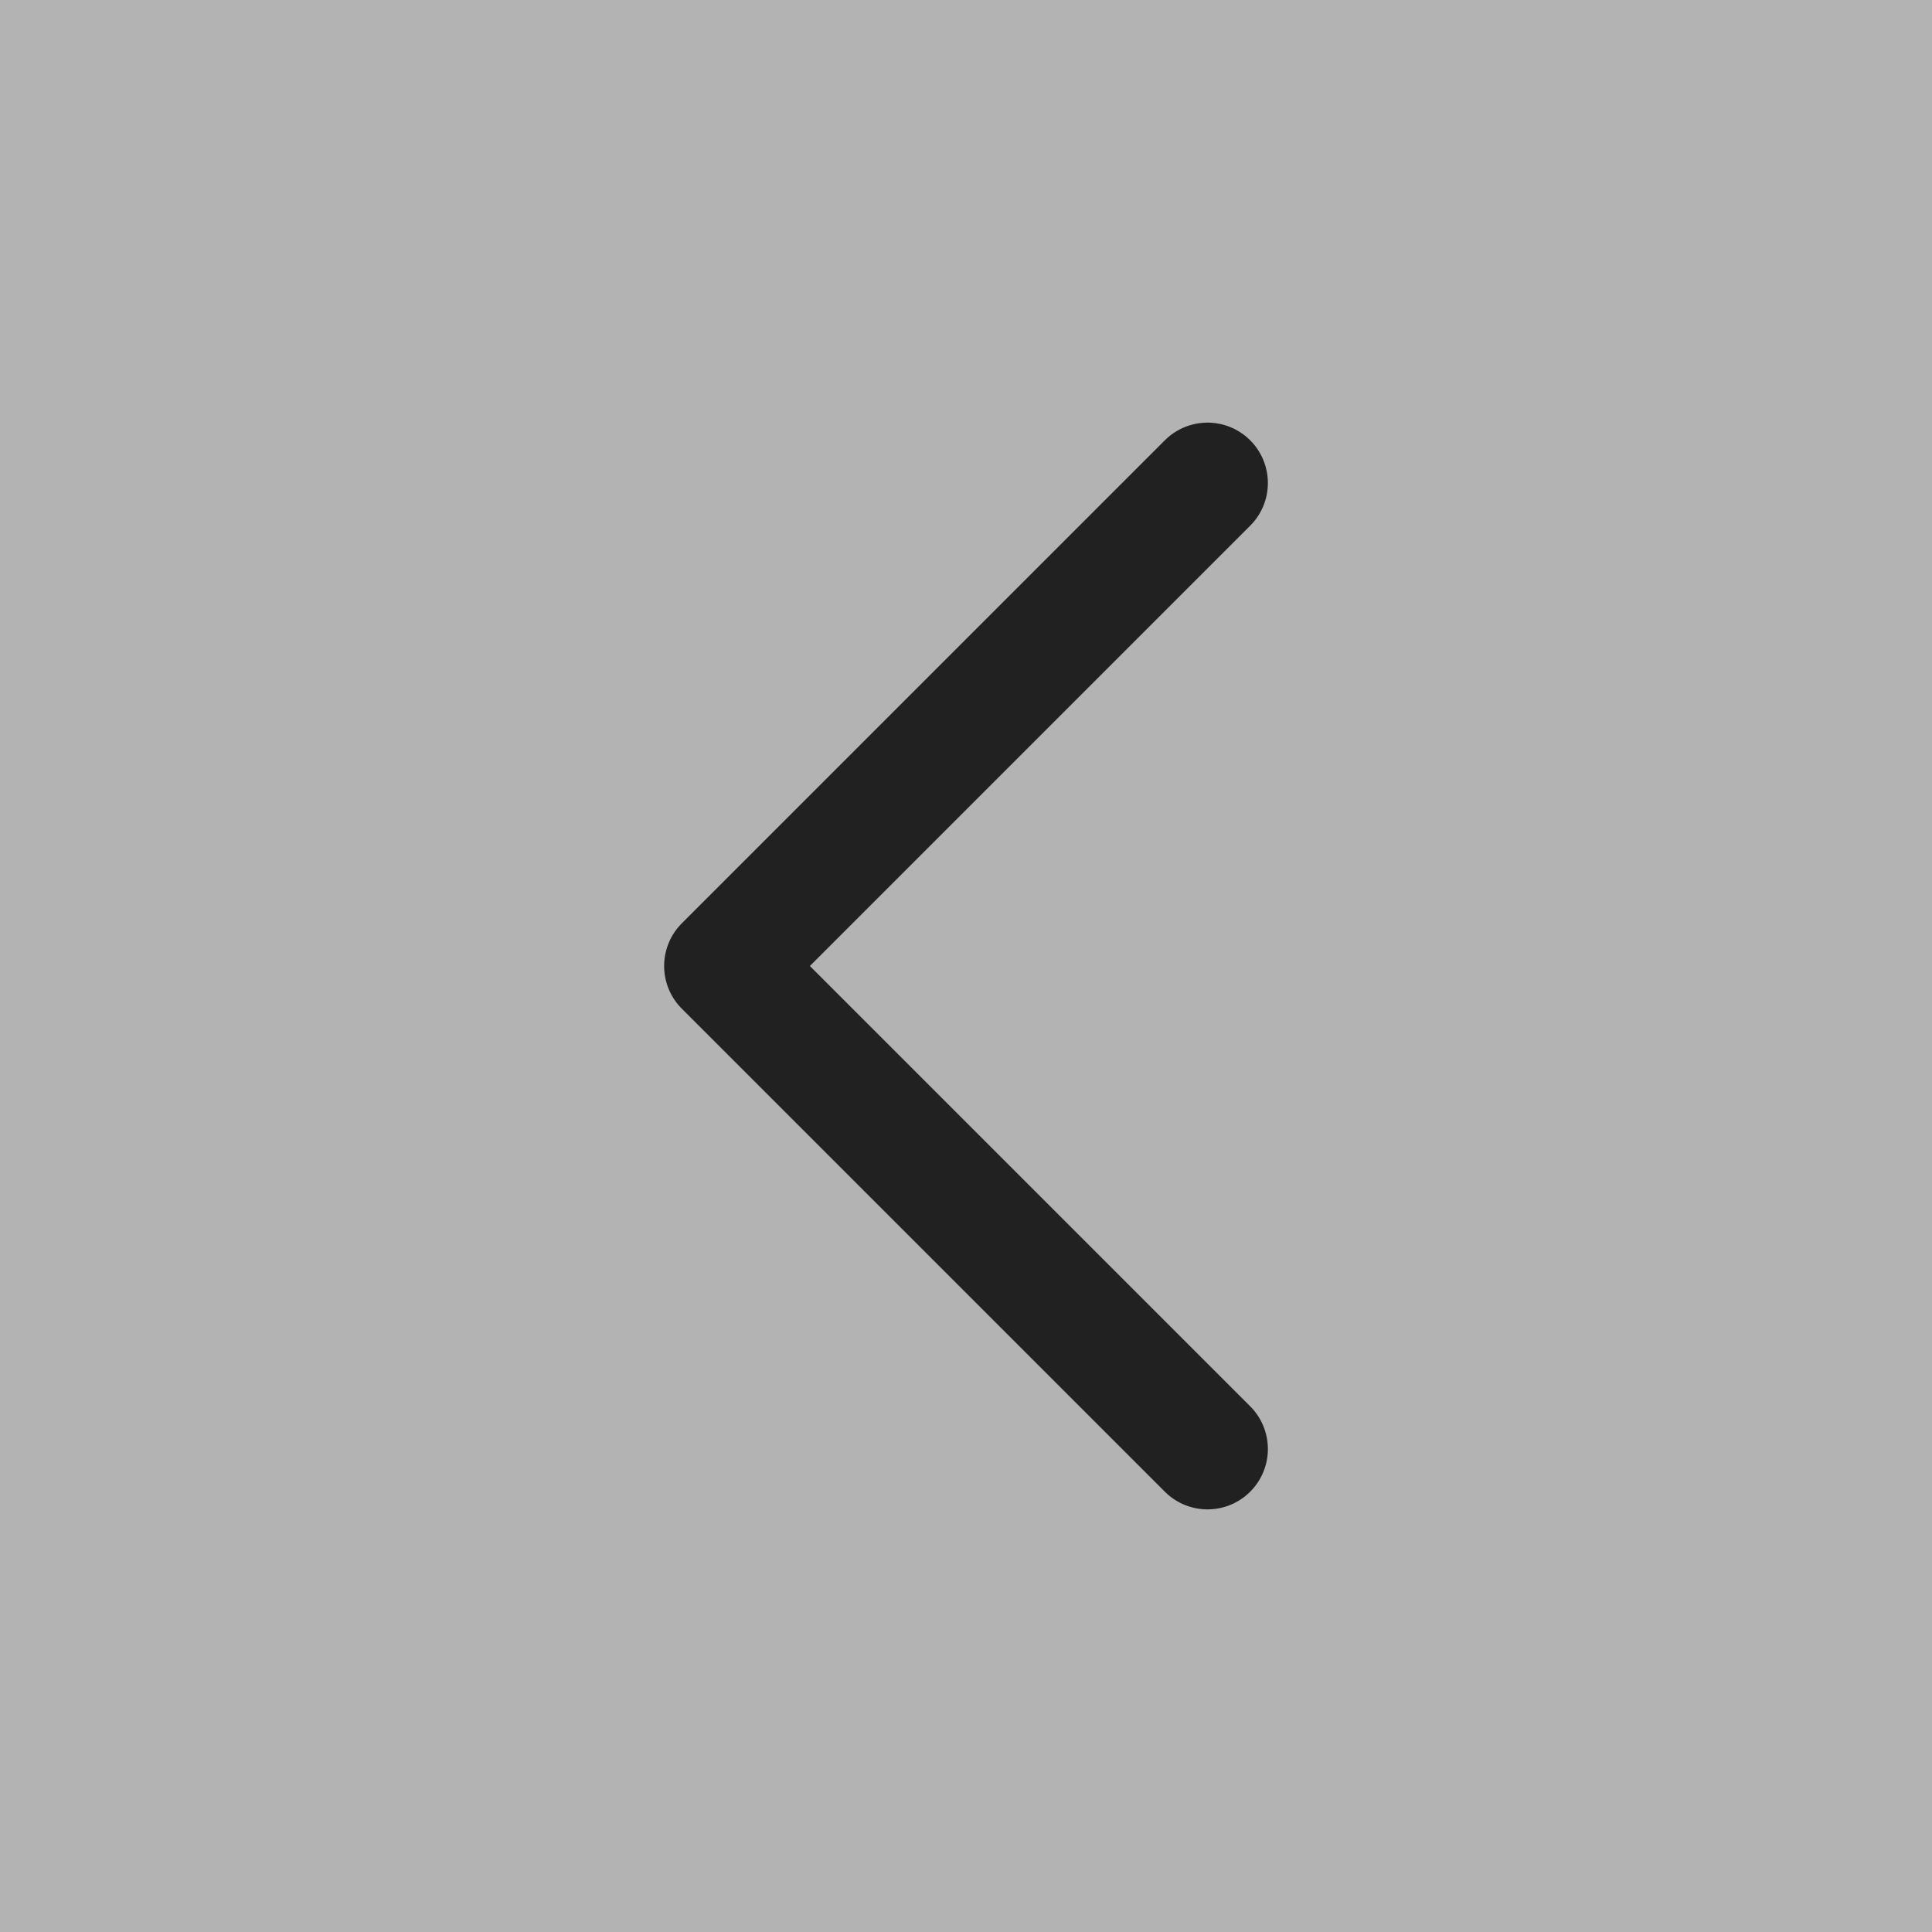
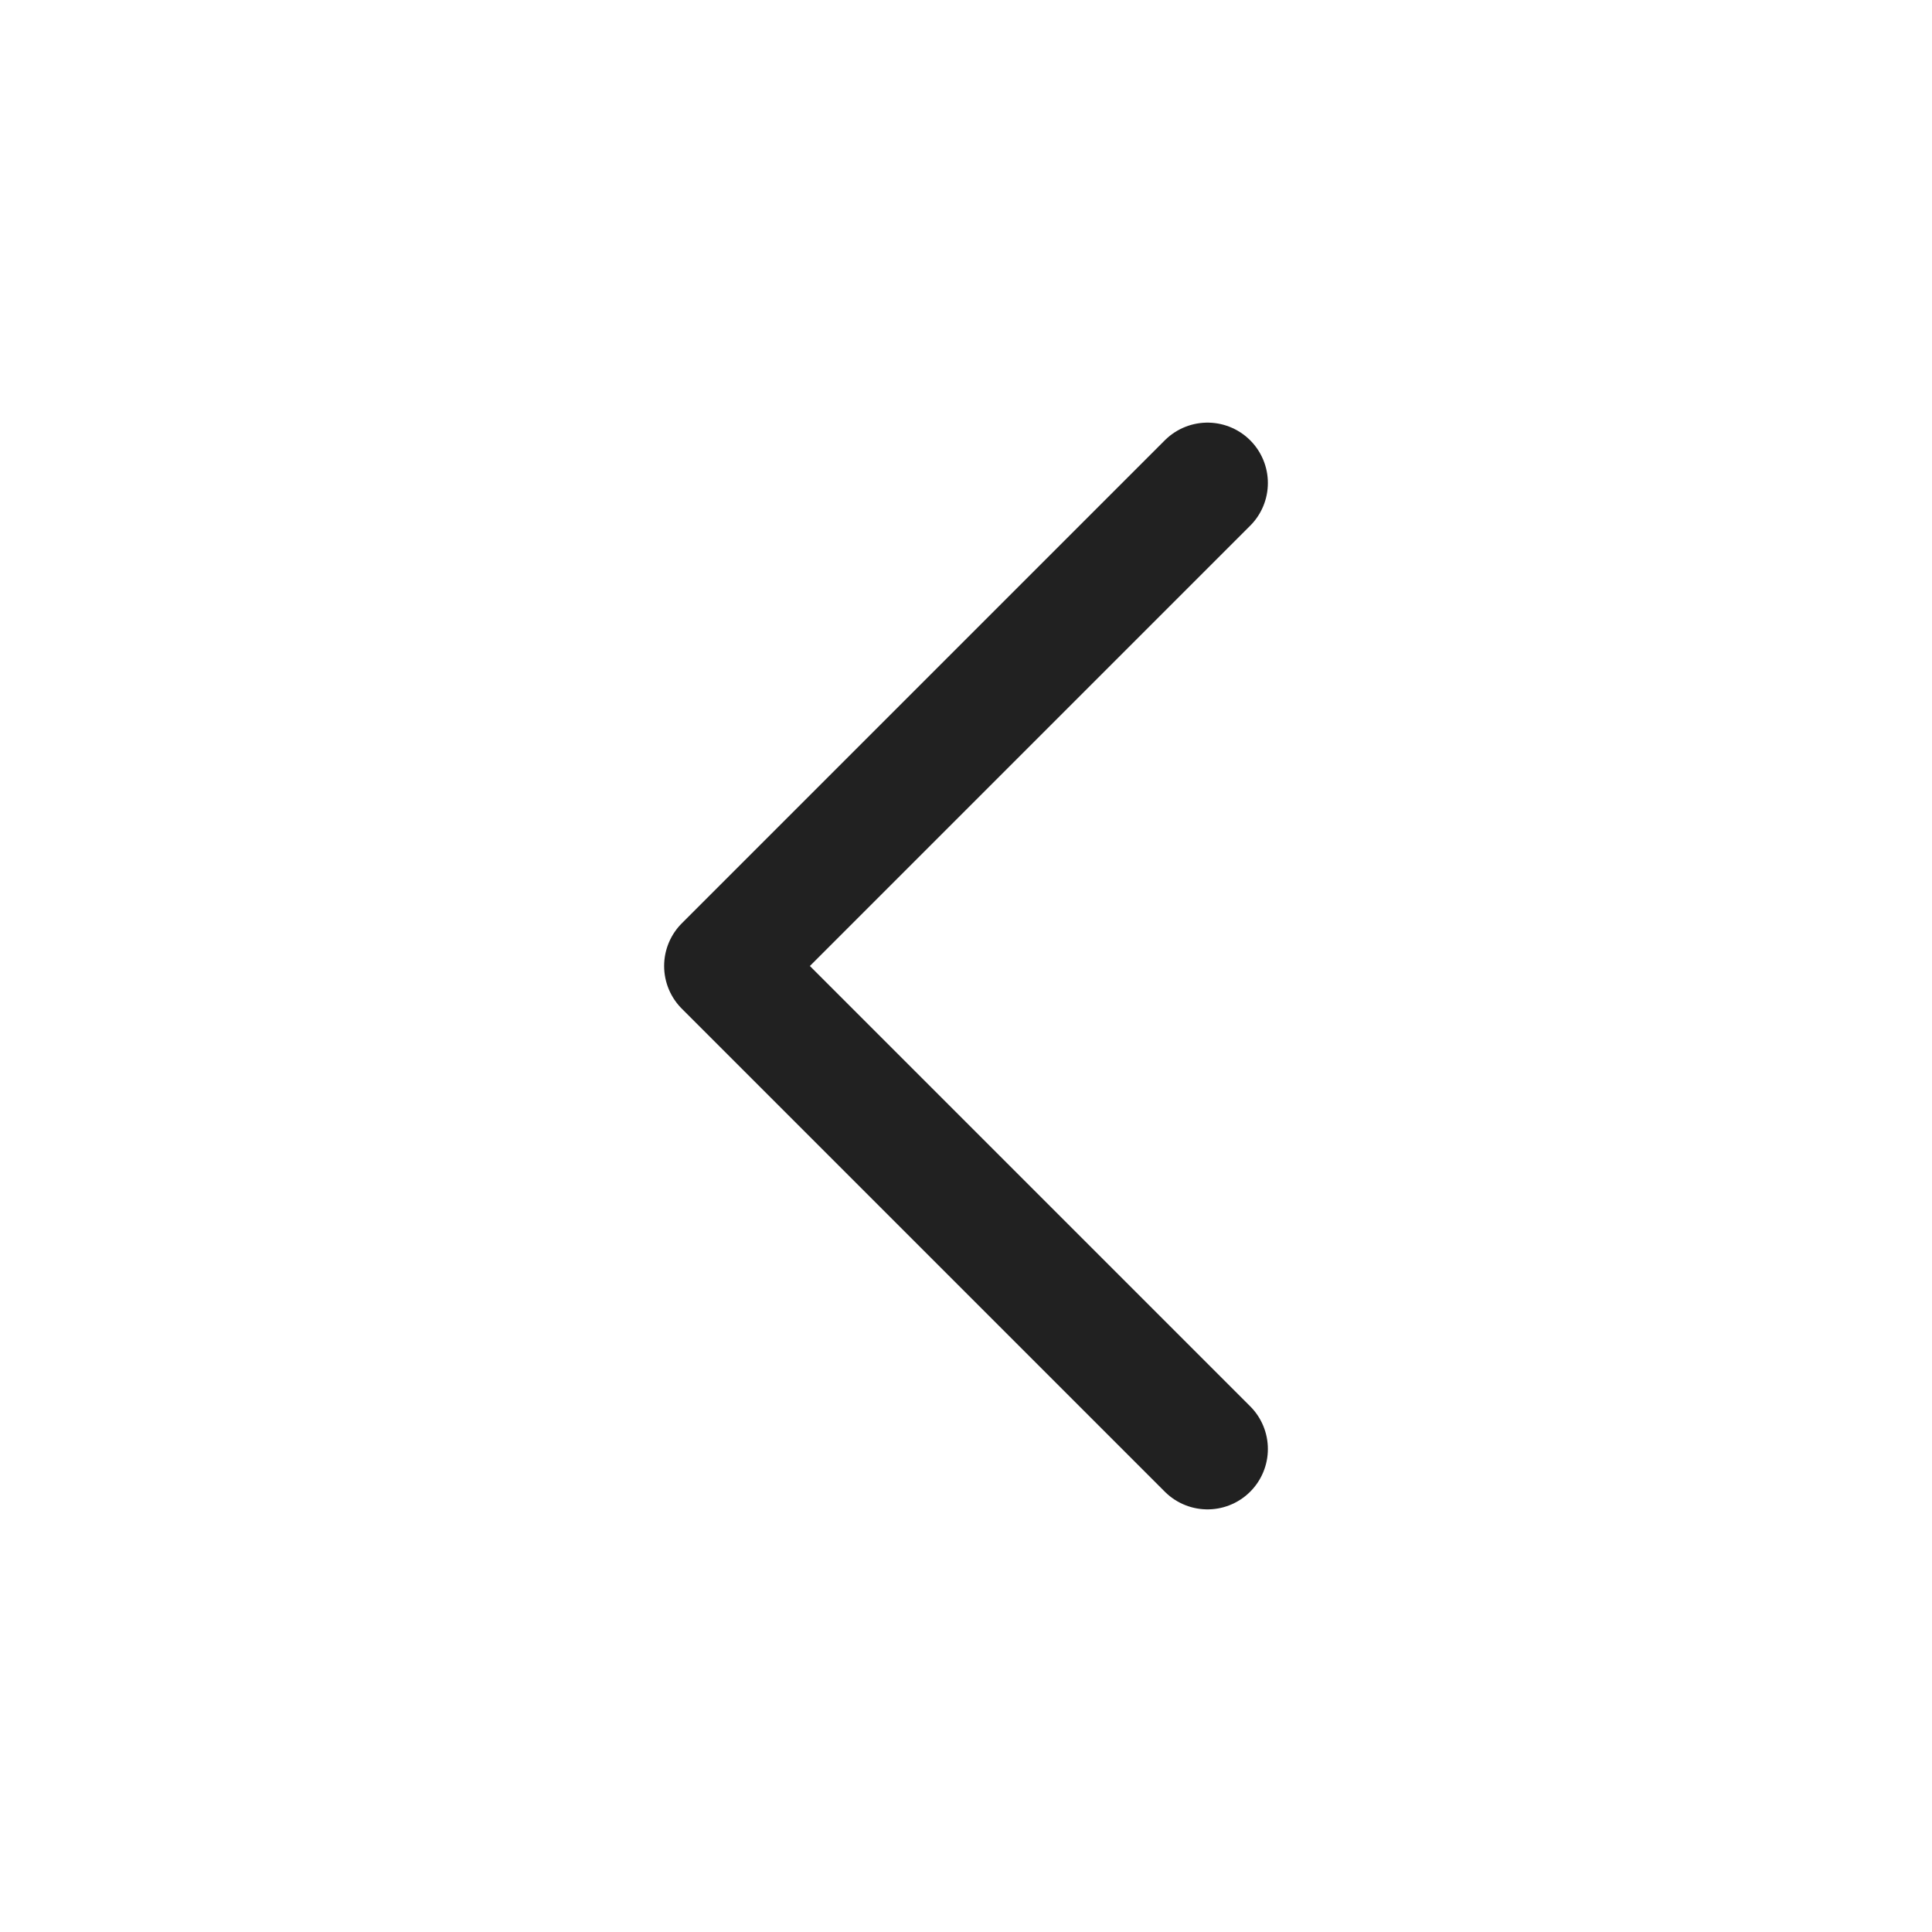
<svg xmlns="http://www.w3.org/2000/svg" width="16" height="16" viewBox="0 0 16 16" fill="none">
-   <rect width="16" height="16" fill="#B3B3B3" />
  <path d="M10 4L6 8L10 12" stroke="#212121" stroke-linecap="round" stroke-linejoin="round" />
</svg>
